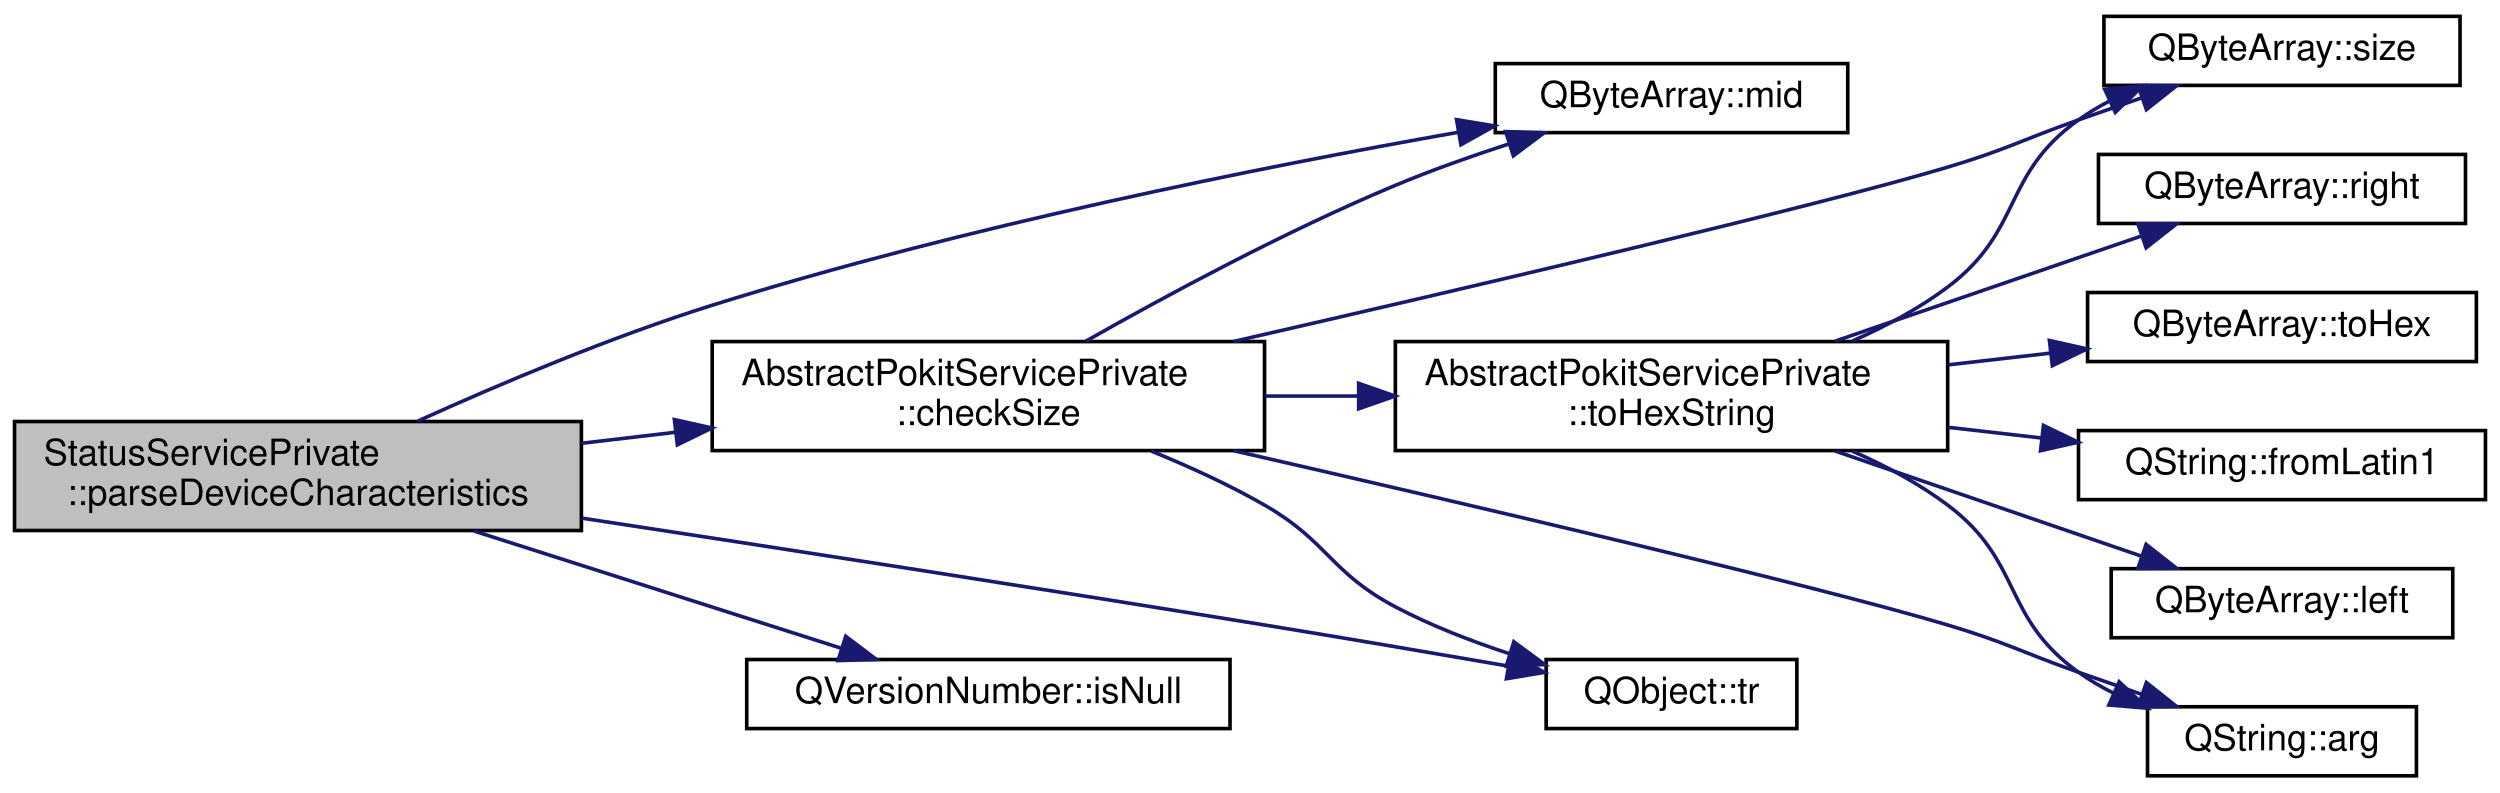
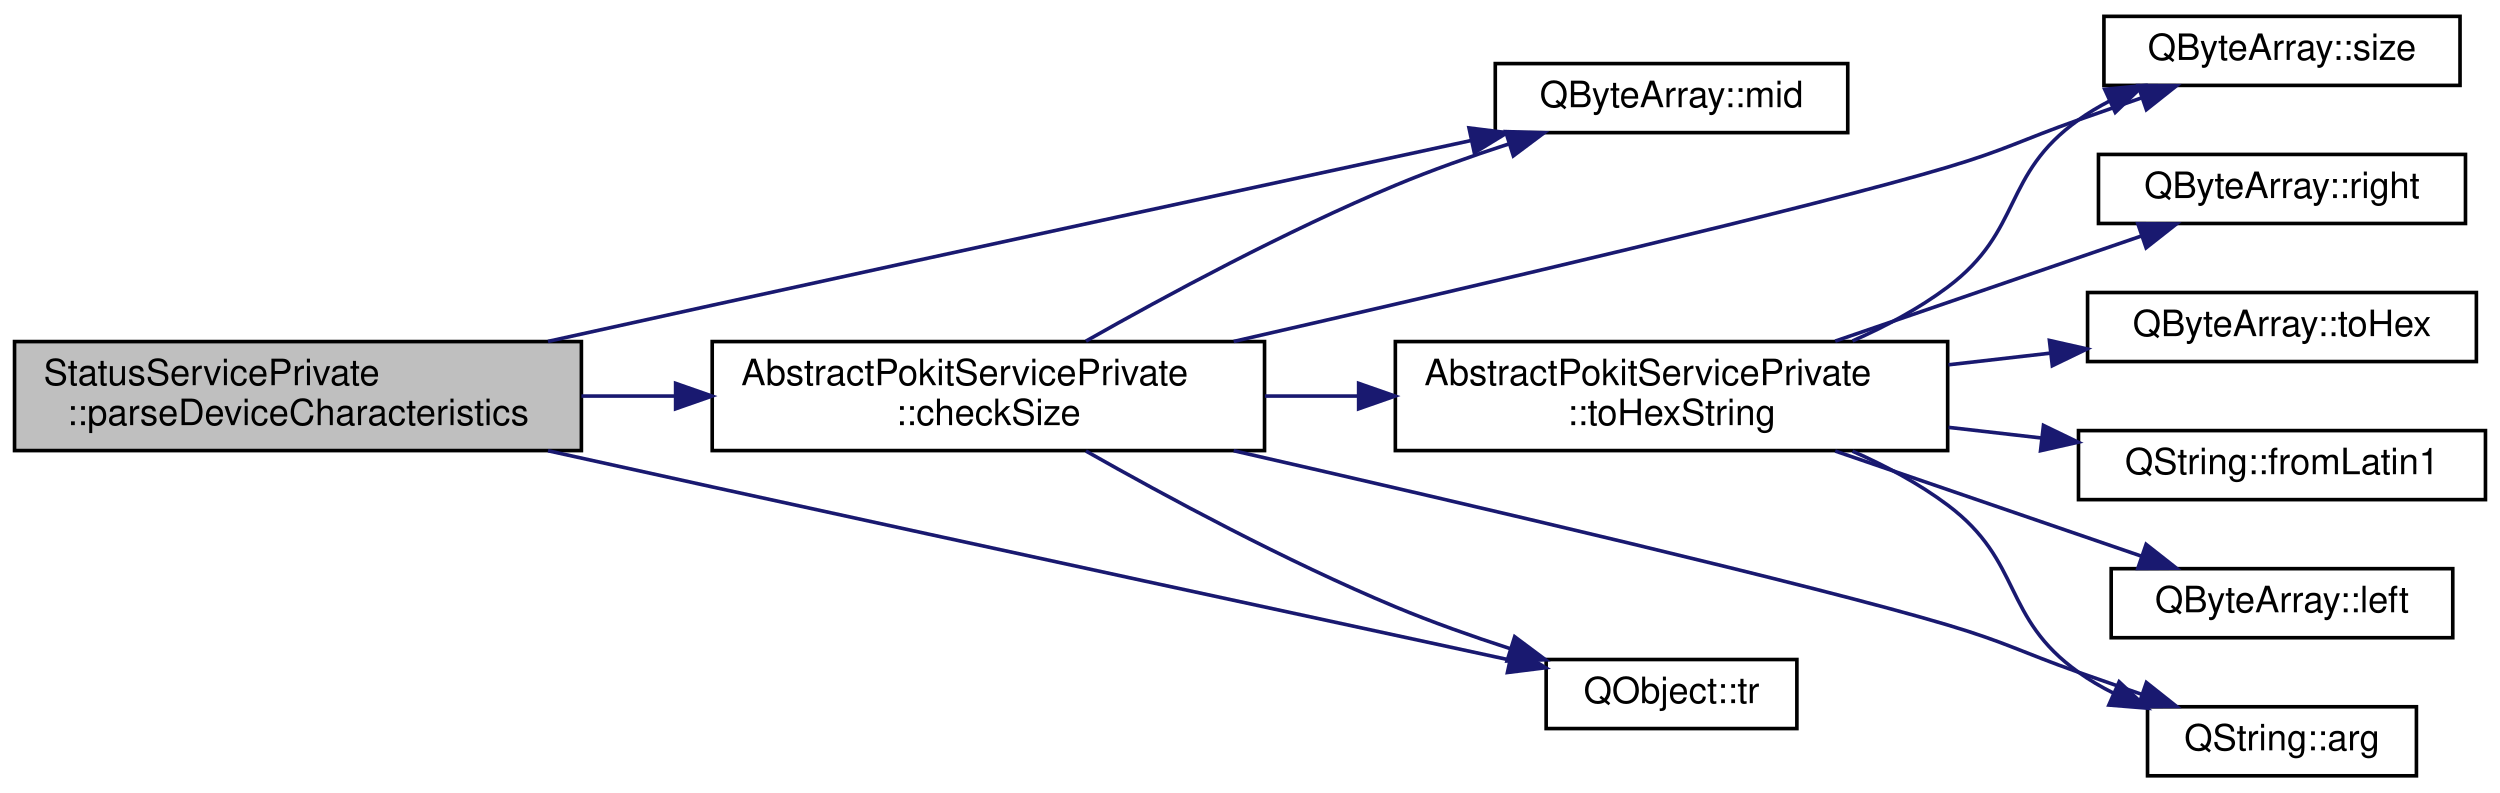
<svg xmlns="http://www.w3.org/2000/svg" xmlns:xlink="http://www.w3.org/1999/xlink" width="688pt" height="218pt" viewBox="0.00 0.00 688.00 218.00">
  <g id="graph0" class="graph" transform="scale(1 1) rotate(0) translate(4 214)">
    <g id="node1" class="node">
      <g id="a_node1">
        <a xlink:title="Parses the Device Characteristics value into a DeviceCharacteristics struct.">
-           <polygon fill="#bfbfbf" stroke="black" points="0,-68 0,-98 156,-98 156,-68 0,-68" />
-           <text text-anchor="start" x="8" y="-86" font-family="Helvetica,sans-Serif" font-size="10.00">StatusServicePrivate</text>
-           <text text-anchor="middle" x="78" y="-75" font-family="Helvetica,sans-Serif" font-size="10.00">::parseDeviceCharacteristics</text>
+           <polygon fill="#bfbfbf" stroke="black" points="0,-90 0,-120 156,-120 156,-90 0,-90" />
+           <text text-anchor="start" x="8" y="-108" font-family="Helvetica,sans-Serif" font-size="10.00">StatusServicePrivate</text>
+           <text text-anchor="middle" x="78" y="-97" font-family="Helvetica,sans-Serif" font-size="10.00">::parseDeviceCharacteristics</text>
        </a>
      </g>
    </g>
    <g id="node2" class="node">
      <g id="a_node2">
        <a xlink:href="classAbstractPokitServicePrivate.html#af8b480a950244540bfff7fc4b476a0ef" target="_top" xlink:title="Returns false if data is smaller than minSize, otherwise returns failOnMax if data is bigger than max...">
          <polygon fill="none" stroke="black" points="192,-90 192,-120 344,-120 344,-90 192,-90" />
          <text text-anchor="start" x="200" y="-108" font-family="Helvetica,sans-Serif" font-size="10.00">AbstractPokitServicePrivate</text>
          <text text-anchor="middle" x="268" y="-97" font-family="Helvetica,sans-Serif" font-size="10.00">::checkSize</text>
        </a>
      </g>
    </g>
    <g id="edge1" class="edge">
-       <path fill="none" stroke="midnightblue" d="M156.01,-92.01C164.54,-93.01 173.26,-94.03 181.88,-95.04" />
-       <polygon fill="midnightblue" stroke="midnightblue" points="181.59,-98.53 191.93,-96.22 182.41,-91.58 181.59,-98.53" />
+       <path fill="none" stroke="midnightblue" d="M156.01,-105C164.54,-105 173.26,-105 181.88,-105" />
+       <polygon fill="midnightblue" stroke="midnightblue" points="181.93,-108.5 191.93,-105 181.93,-101.5 181.93,-108.5" />
    </g>
    <g id="node4" class="node">
      <g id="a_node4">
        <a target="_parent" xlink:href="https://doc.qt.io/qt-5/qbytearray.html#mid" xlink:title=" ">
          <polygon fill="none" stroke="black" points="407.5,-177.5 407.5,-196.5 504.5,-196.5 504.5,-177.5 407.5,-177.5" />
          <text text-anchor="middle" x="456" y="-184.5" font-family="Helvetica,sans-Serif" font-size="10.00">QByteArray::mid</text>
        </a>
      </g>
    </g>
-     <g id="edge14" class="edge">
-       <path fill="none" stroke="midnightblue" d="M111.06,-98.16C133.37,-108.26 164.02,-121.23 192,-130 261.31,-151.73 343.44,-168.09 397.26,-177.59" />
-       <polygon fill="midnightblue" stroke="midnightblue" points="396.84,-181.07 407.3,-179.34 398.05,-174.17 396.84,-181.07" />
+     <g id="edge13" class="edge">
+       <path fill="none" stroke="midnightblue" d="M146.81,-120.05C161.7,-123.34 177.38,-126.8 192,-130 264.24,-145.82 347.7,-163.87 400.89,-175.34" />
+       <polygon fill="midnightblue" stroke="midnightblue" points="400.27,-178.79 410.78,-177.48 401.74,-171.95 400.27,-178.79" />
    </g>
    <g id="node11" class="node">
      <g id="a_node11">
        <a target="_parent" xlink:href="https://doc.qt.io/qt-5/qobject.html#tr" xlink:title=" ">
          <polygon fill="none" stroke="black" points="421.5,-13.5 421.5,-32.5 490.5,-32.5 490.5,-13.5 421.5,-13.5" />
          <text text-anchor="middle" x="456" y="-20.5" font-family="Helvetica,sans-Serif" font-size="10.00">QObject::tr</text>
        </a>
      </g>
    </g>
-     <g id="edge15" class="edge">
-       <path fill="none" stroke="midnightblue" d="M156.16,-71.4C209.06,-63.36 280.82,-52.29 344,-42 366.12,-38.4 390.69,-34.21 411.07,-30.69" />
-       <polygon fill="midnightblue" stroke="midnightblue" points="411.76,-34.12 421.02,-28.96 410.57,-27.22 411.76,-34.12" />
-     </g>
-     <g id="node12" class="node">
-       <g id="a_node12">
-         <a target="_parent" xlink:href="https://doc.qt.io/qt-5/qversionnumber.html#isNull" xlink:title=" ">
-           <polygon fill="none" stroke="black" points="201.5,-13.5 201.5,-32.5 334.5,-32.5 334.5,-13.5 201.5,-13.5" />
-           <text text-anchor="middle" x="268" y="-20.5" font-family="Helvetica,sans-Serif" font-size="10.00">QVersionNumber::isNull</text>
-         </a>
-       </g>
-     </g>
-     <g id="edge13" class="edge">
-       <path fill="none" stroke="midnightblue" d="M126.44,-67.86C157.71,-57.88 198.19,-44.96 227.66,-35.55" />
-       <polygon fill="midnightblue" stroke="midnightblue" points="228.75,-38.88 237.21,-32.51 226.62,-32.21 228.75,-38.88" />
+     <g id="edge14" class="edge">
+       <path fill="none" stroke="midnightblue" d="M146.81,-89.95C161.7,-86.66 177.38,-83.2 192,-80 269.23,-63.09 359.27,-43.63 411.45,-32.38" />
+       <polygon fill="midnightblue" stroke="midnightblue" points="412.32,-35.77 421.36,-30.24 410.85,-28.93 412.32,-35.77" />
    </g>
    <g id="node3" class="node">
      <g id="a_node3">
        <a target="_parent" xlink:href="https://doc.qt.io/qt-5/qstring.html#arg-11" xlink:title=" ">
          <polygon fill="none" stroke="black" points="587,-0.5 587,-19.5 661,-19.5 661,-0.5 587,-0.5" />
          <text text-anchor="middle" x="624" y="-7.5" font-family="Helvetica,sans-Serif" font-size="10.00">QString::arg</text>
        </a>
      </g>
    </g>
    <g id="edge2" class="edge">
      <path fill="none" stroke="midnightblue" d="M335.51,-89.96C400.81,-75.03 495.74,-52.85 532,-42 548.3,-37.12 551.96,-34.67 568,-29 573.61,-27.02 579.56,-24.94 585.38,-22.92" />
      <polygon fill="midnightblue" stroke="midnightblue" points="586.69,-26.17 594.99,-19.59 584.4,-19.55 586.69,-26.17" />
    </g>
    <g id="edge3" class="edge">
      <path fill="none" stroke="midnightblue" d="M294.85,-120.13C316.97,-132.68 349.9,-150.43 380,-163 389.94,-167.15 400.87,-171.02 411.24,-174.39" />
      <polygon fill="midnightblue" stroke="midnightblue" points="410.36,-177.78 420.95,-177.46 412.47,-171.11 410.36,-177.78" />
    </g>
    <g id="node5" class="node">
      <g id="a_node5">
        <a target="_parent" xlink:href="https://doc.qt.io/qt-5/qbytearray.html#size" xlink:title=" ">
          <polygon fill="none" stroke="black" points="575,-190.5 575,-209.5 673,-209.5 673,-190.5 575,-190.5" />
          <text text-anchor="middle" x="624" y="-197.5" font-family="Helvetica,sans-Serif" font-size="10.00">QByteArray::size</text>
        </a>
      </g>
    </g>
    <g id="edge4" class="edge">
      <path fill="none" stroke="midnightblue" d="M335.51,-120.04C400.81,-134.97 495.74,-157.15 532,-168 548.3,-172.88 551.96,-175.33 568,-181 573.61,-182.98 579.56,-185.06 585.38,-187.08" />
      <polygon fill="midnightblue" stroke="midnightblue" points="584.4,-190.45 594.99,-190.41 586.69,-183.83 584.4,-190.45" />
    </g>
    <g id="node6" class="node">
      <g id="a_node6">
        <a xlink:href="classAbstractPokitServicePrivate.html#af748600fc201fe47f29b58e8e93179d8" target="_top" xlink:title="Returns up to maxSize bytes of data as a human readable hexadecimal string.">
          <polygon fill="none" stroke="black" points="380,-90 380,-120 532,-120 532,-90 380,-90" />
          <text text-anchor="start" x="388" y="-108" font-family="Helvetica,sans-Serif" font-size="10.00">AbstractPokitServicePrivate</text>
          <text text-anchor="middle" x="456" y="-97" font-family="Helvetica,sans-Serif" font-size="10.00">::toHexString</text>
        </a>
      </g>
    </g>
    <g id="edge5" class="edge">
      <path fill="none" stroke="midnightblue" d="M344.12,-105C352.6,-105 361.28,-105 369.87,-105" />
      <polygon fill="midnightblue" stroke="midnightblue" points="369.9,-108.5 379.9,-105 369.9,-101.5 369.9,-108.5" />
    </g>
    <g id="edge12" class="edge">
-       <path fill="none" stroke="midnightblue" d="M312.81,-89.87C323.29,-85.61 334.27,-80.58 344,-75 361.58,-64.91 362.07,-56.46 380,-47 389.81,-41.82 400.94,-37.52 411.57,-34.05" />
-       <polygon fill="midnightblue" stroke="midnightblue" points="412.61,-37.39 421.13,-31.1 410.54,-30.7 412.61,-37.39" />
+       <path fill="none" stroke="midnightblue" d="M294.85,-89.87C316.97,-77.32 349.9,-59.57 380,-47 390.04,-42.81 401.08,-38.9 411.54,-35.51" />
+       <polygon fill="midnightblue" stroke="midnightblue" points="412.84,-38.77 421.33,-32.43 410.74,-32.09 412.84,-38.77" />
    </g>
    <g id="edge6" class="edge">
      <path fill="none" stroke="midnightblue" d="M505.81,-89.83C514.98,-85.8 524.15,-80.89 532,-75 552.77,-59.42 546.87,-44.08 568,-29 571.01,-26.85 574.29,-24.92 577.7,-23.21" />
      <polygon fill="midnightblue" stroke="midnightblue" points="579.19,-26.37 586.92,-19.12 576.36,-19.97 579.19,-26.37" />
    </g>
    <g id="edge10" class="edge">
      <path fill="none" stroke="midnightblue" d="M505.81,-120.17C514.98,-124.2 524.15,-129.11 532,-135 552.77,-150.58 546.87,-165.92 568,-181 570.67,-182.91 573.55,-184.64 576.55,-186.2" />
      <polygon fill="midnightblue" stroke="midnightblue" points="575.21,-189.44 585.76,-190.42 578.13,-183.08 575.21,-189.44" />
    </g>
    <g id="node7" class="node">
      <g id="a_node7">
        <a target="_parent" xlink:href="https://doc.qt.io/qt-5/qstring.html#fromLatin1" xlink:title=" ">
          <polygon fill="none" stroke="black" points="568,-76.5 568,-95.5 680,-95.5 680,-76.5 568,-76.5" />
          <text text-anchor="middle" x="624" y="-83.5" font-family="Helvetica,sans-Serif" font-size="10.00">QString::fromLatin1</text>
        </a>
      </g>
    </g>
    <g id="edge7" class="edge">
      <path fill="none" stroke="midnightblue" d="M532.23,-96.39C540.77,-95.41 549.42,-94.42 557.81,-93.46" />
      <polygon fill="midnightblue" stroke="midnightblue" points="558.36,-96.92 567.9,-92.31 557.56,-89.97 558.36,-96.92" />
    </g>
    <g id="node8" class="node">
      <g id="a_node8">
        <a target="_parent" xlink:href="https://doc.qt.io/qt-5/qbytearray.html#left" xlink:title=" ">
          <polygon fill="none" stroke="black" points="577,-38.5 577,-57.5 671,-57.5 671,-38.5 577,-38.5" />
          <text text-anchor="middle" x="624" y="-45.5" font-family="Helvetica,sans-Serif" font-size="10.00">QByteArray::left</text>
        </a>
      </g>
    </g>
    <g id="edge8" class="edge">
      <path fill="none" stroke="midnightblue" d="M501.05,-89.87C527.34,-80.85 560.36,-69.51 585.42,-60.91" />
      <polygon fill="midnightblue" stroke="midnightblue" points="586.61,-64.19 594.94,-57.64 584.34,-57.57 586.61,-64.19" />
    </g>
    <g id="node9" class="node">
      <g id="a_node9">
        <a target="_parent" xlink:href="https://doc.qt.io/qt-5/qbytearray.html#right" xlink:title=" ">
          <polygon fill="none" stroke="black" points="573.5,-152.5 573.5,-171.5 674.5,-171.5 674.5,-152.5 573.5,-152.5" />
          <text text-anchor="middle" x="624" y="-159.5" font-family="Helvetica,sans-Serif" font-size="10.00">QByteArray::right</text>
        </a>
      </g>
    </g>
    <g id="edge9" class="edge">
      <path fill="none" stroke="midnightblue" d="M501.05,-120.13C527.34,-129.15 560.36,-140.49 585.42,-149.09" />
      <polygon fill="midnightblue" stroke="midnightblue" points="584.34,-152.43 594.94,-152.36 586.61,-145.81 584.34,-152.43" />
    </g>
    <g id="node10" class="node">
      <g id="a_node10">
        <a target="_parent" xlink:href="https://doc.qt.io/qt-5/qbytearray.html#toHex" xlink:title=" ">
          <polygon fill="none" stroke="black" points="570.5,-114.5 570.5,-133.5 677.5,-133.5 677.5,-114.5 570.5,-114.5" />
          <text text-anchor="middle" x="624" y="-121.5" font-family="Helvetica,sans-Serif" font-size="10.00">QByteArray::toHex</text>
        </a>
      </g>
    </g>
    <g id="edge11" class="edge">
      <path fill="none" stroke="midnightblue" d="M532.23,-113.61C541.58,-114.68 551.06,-115.77 560.19,-116.81" />
      <polygon fill="midnightblue" stroke="midnightblue" points="560,-120.31 570.33,-117.97 560.8,-113.36 560,-120.31" />
    </g>
  </g>
</svg>
